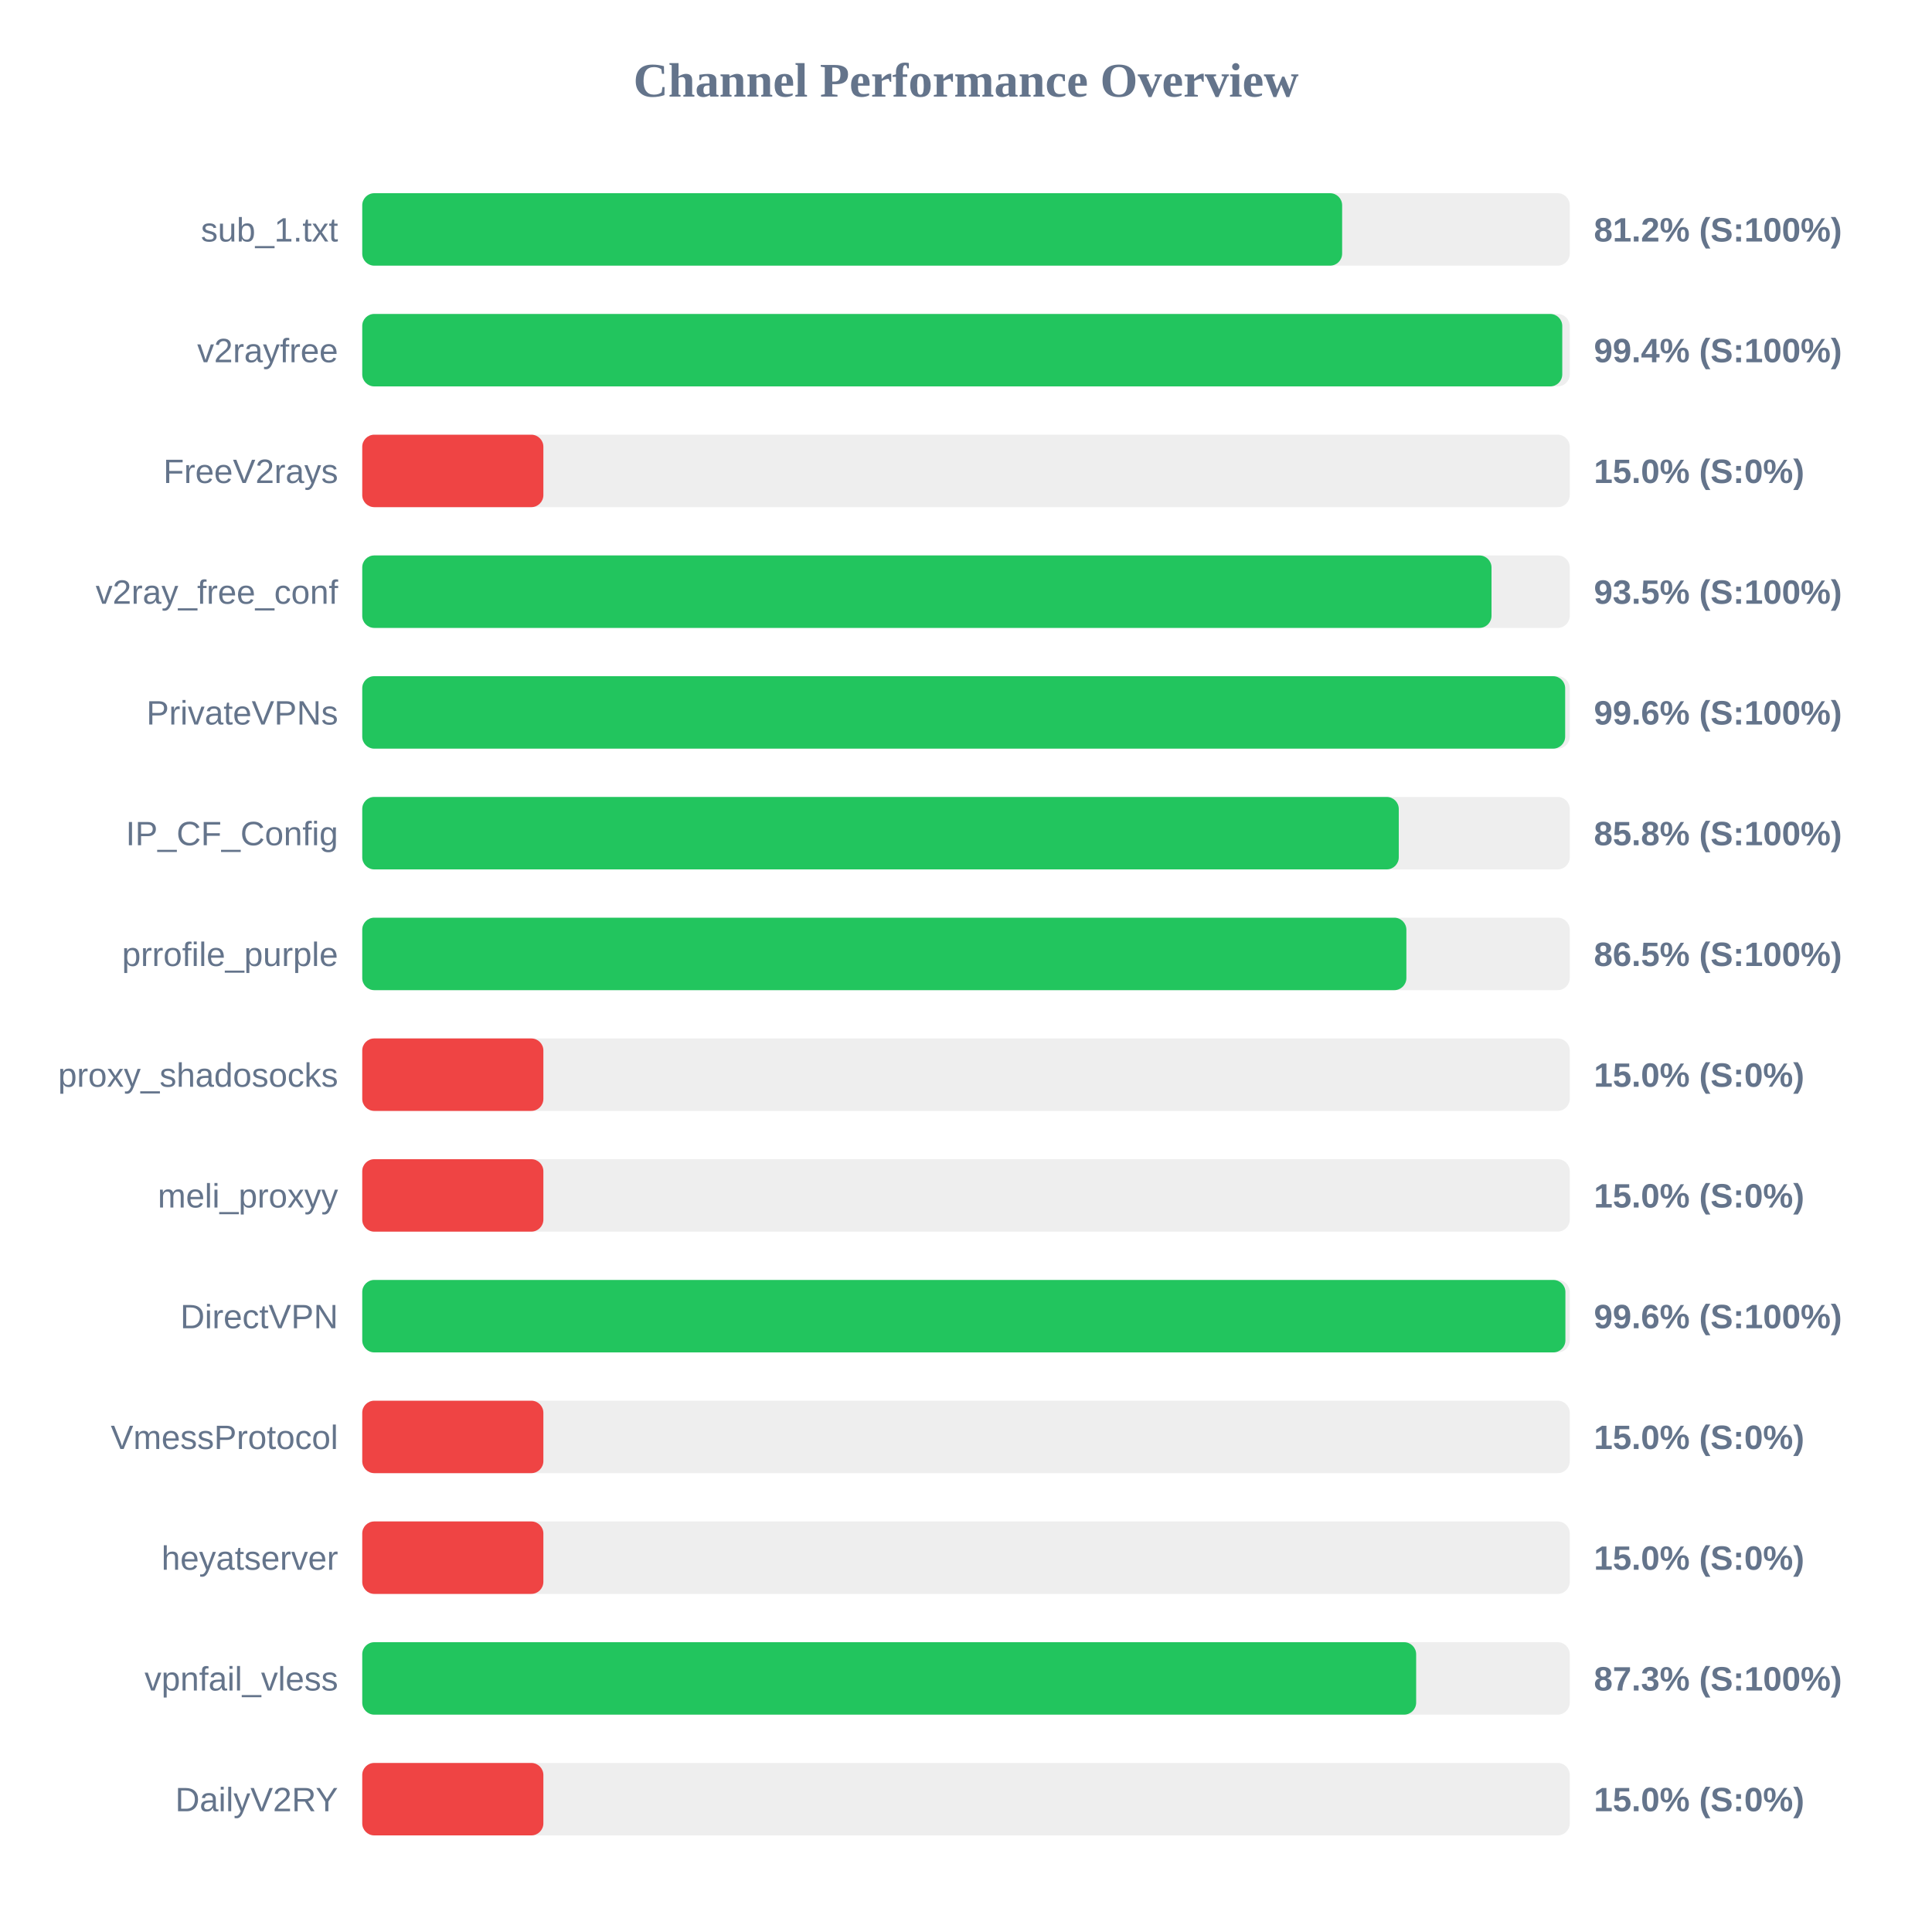
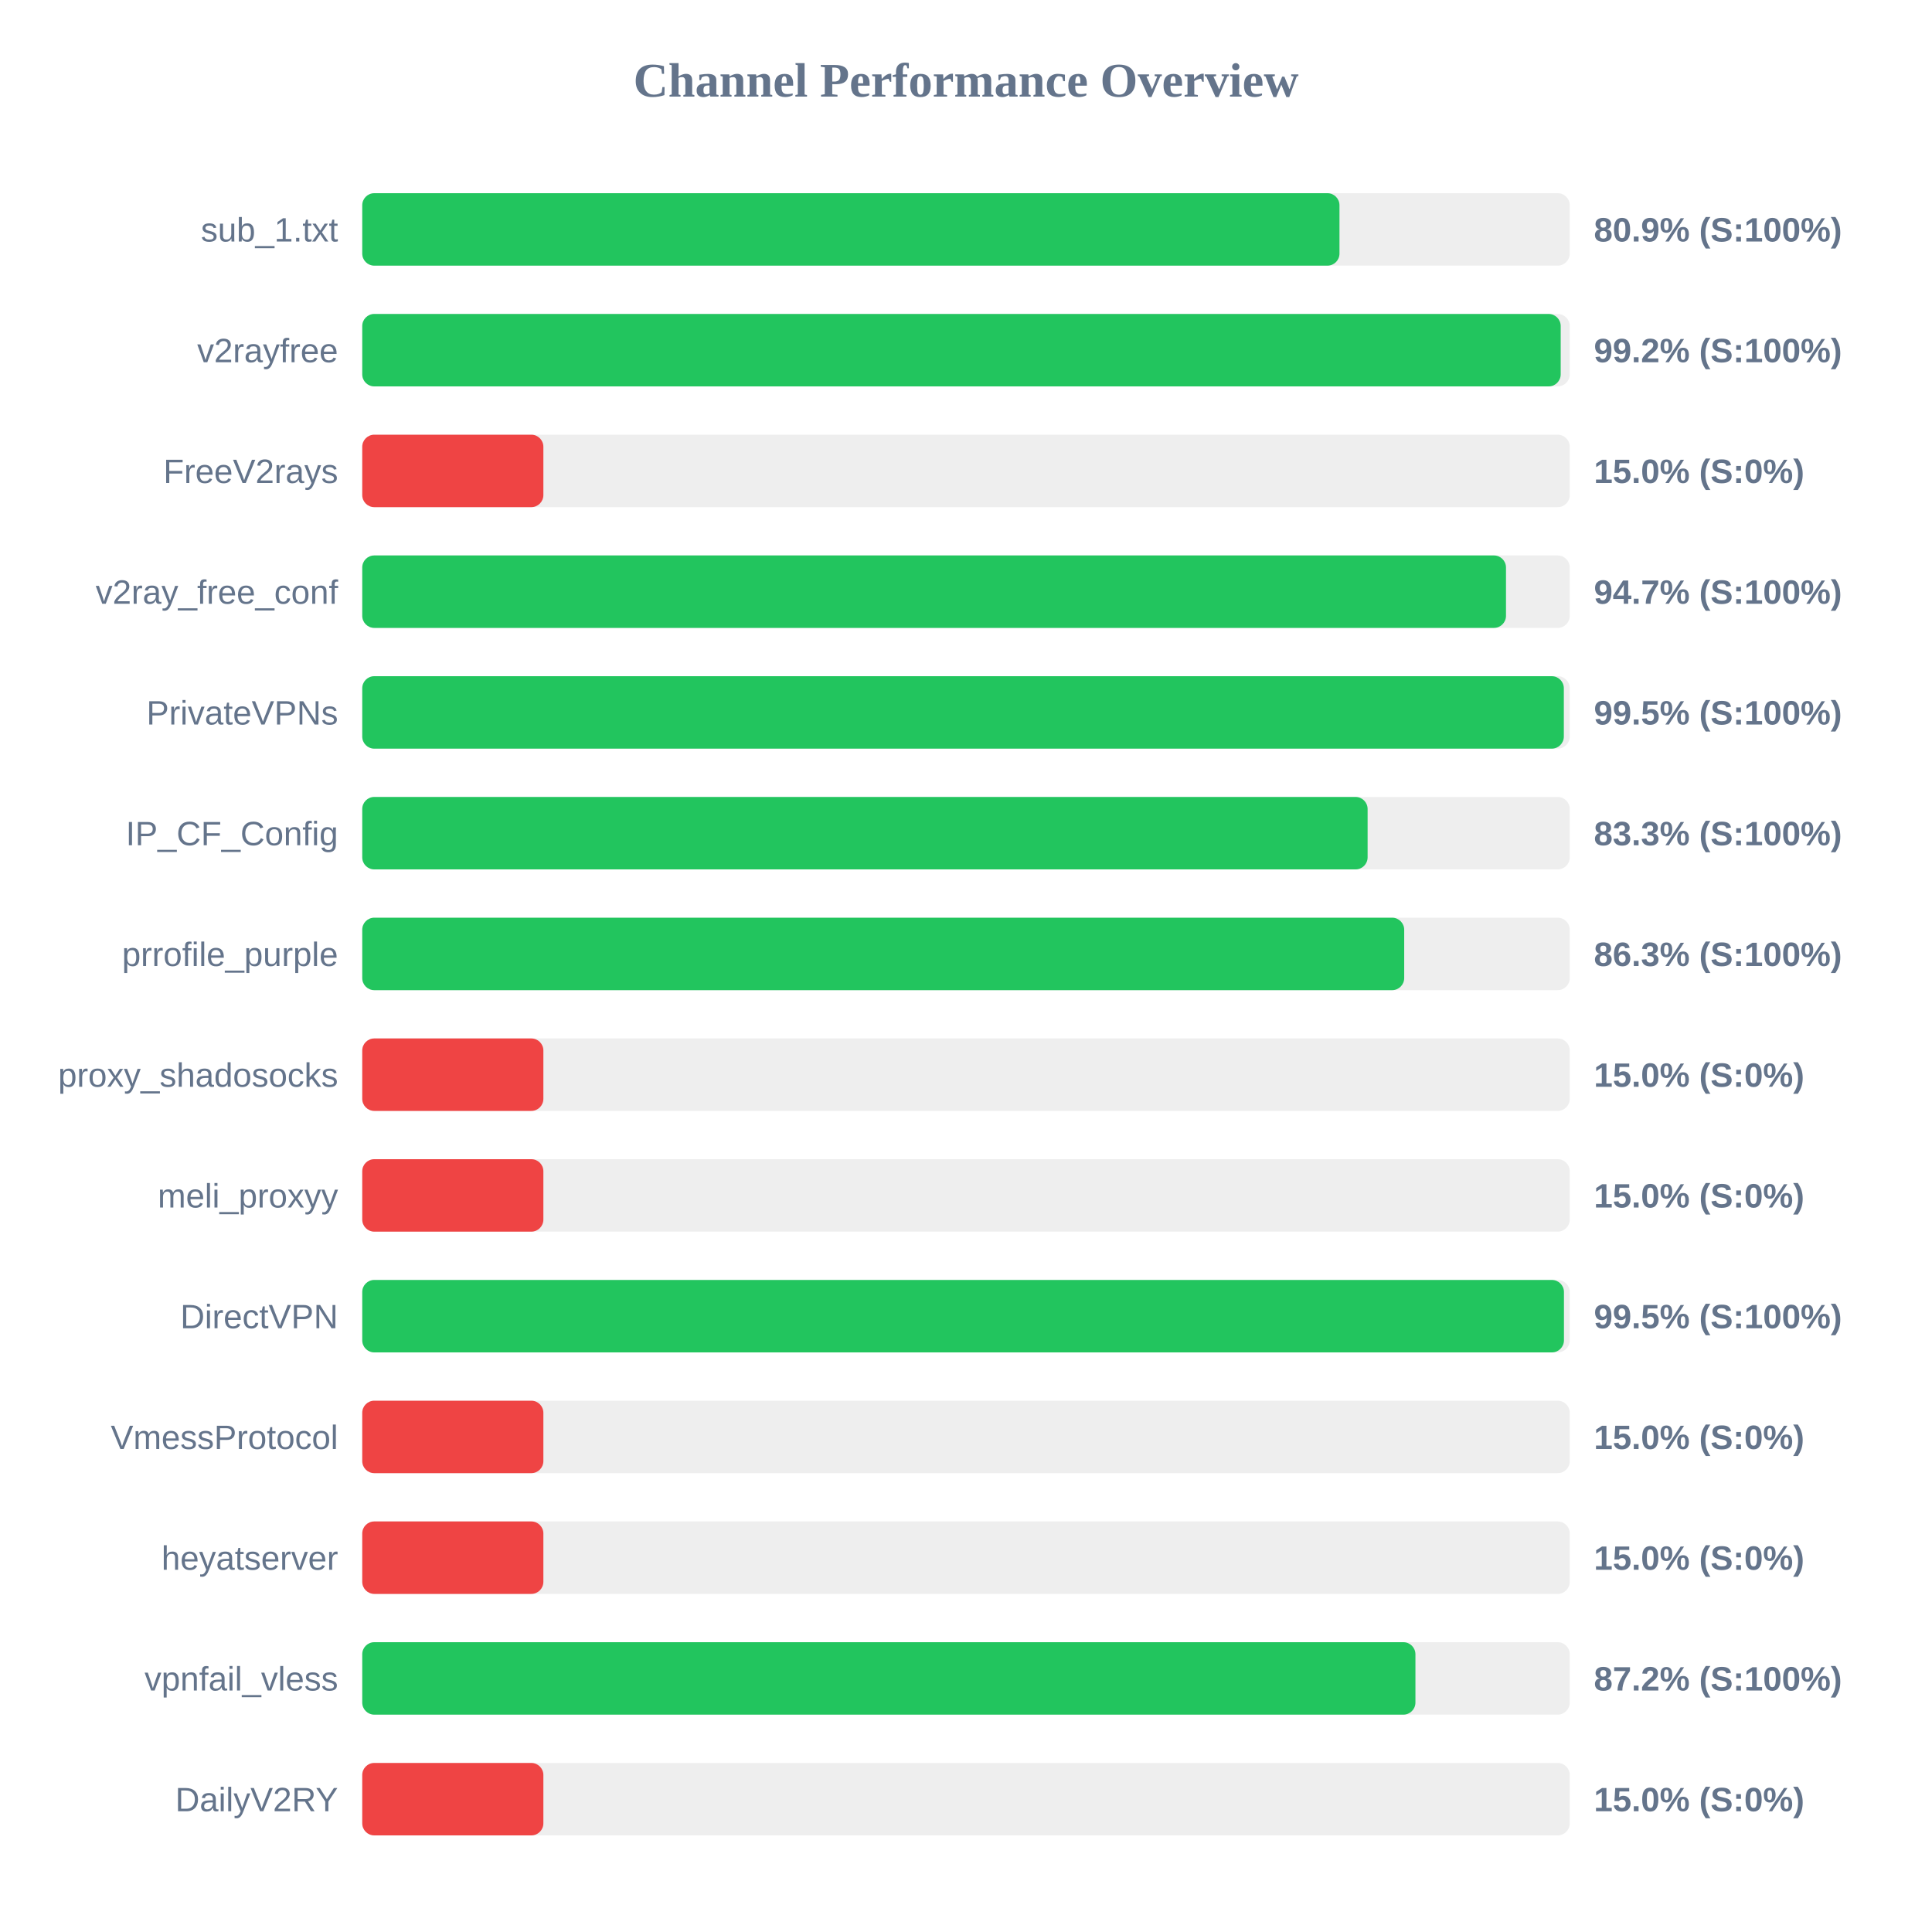
<svg xmlns="http://www.w3.org/2000/svg" width="800" height="800" version="1.1">
  <style>
        .row { font: 14px Arial; fill: #64748b; }
        .score { font: bold 14px Arial; fill: #64748b; }
    </style>
  <text x="400" y="40" text-anchor="middle" font-size="20px" font-weight="bold" fill="#64748b">Channel Performance Overview</text>
  <rect x="150" y="80" width="500" height="30" fill="#eee" rx="5" />
-   <rect x="150" y="80" width="405.75" height="30" fill="#22c55e" rx="5" />
+   <rect x="150" y="80" width="404.65" height="30" fill="#22c55e" rx="5" />
  <text x="140" y="100" text-anchor="end" class="row">sub_1.txt</text>
-   <text x="660" y="100" text-anchor="start" class="score">81.2% (S:100%)</text>
+   <text x="660" y="100" text-anchor="start" class="score">80.9% (S:100%)</text>
  <rect x="150" y="130" width="500" height="30" fill="#eee" rx="5" />
-   <rect x="150" y="130" width="496.9" height="30" fill="#22c55e" rx="5" />
+   <rect x="150" y="130" width="496.25" height="30" fill="#22c55e" rx="5" />
  <text x="140" y="150" text-anchor="end" class="row">v2rayfree</text>
-   <text x="660" y="150" text-anchor="start" class="score">99.4% (S:100%)</text>
+   <text x="660" y="150" text-anchor="start" class="score">99.2% (S:100%)</text>
  <rect x="150" y="180" width="500" height="30" fill="#eee" rx="5" />
  <rect x="150" y="180" width="75.0" height="30" fill="#ef4444" rx="5" />
  <text x="140" y="200" text-anchor="end" class="row">FreeV2rays</text>
  <text x="660" y="200" text-anchor="start" class="score">15.0% (S:0%)</text>
  <rect x="150" y="230" width="500" height="30" fill="#eee" rx="5" />
-   <rect x="150" y="230" width="467.6" height="30" fill="#22c55e" rx="5" />
+   <rect x="150" y="230" width="473.6" height="30" fill="#22c55e" rx="5" />
  <text x="140" y="250" text-anchor="end" class="row">v2ray_free_conf</text>
-   <text x="660" y="250" text-anchor="start" class="score">93.5% (S:100%)</text>
+   <text x="660" y="250" text-anchor="start" class="score">94.7% (S:100%)</text>
  <rect x="150" y="280" width="500" height="30" fill="#eee" rx="5" />
-   <rect x="150" y="280" width="498.1" height="30" fill="#22c55e" rx="5" />
+   <rect x="150" y="280" width="497.55" height="30" fill="#22c55e" rx="5" />
  <text x="140" y="300" text-anchor="end" class="row">PrivateVPNs</text>
-   <text x="660" y="300" text-anchor="start" class="score">99.6% (S:100%)</text>
+   <text x="660" y="300" text-anchor="start" class="score">99.5% (S:100%)</text>
  <rect x="150" y="330" width="500" height="30" fill="#eee" rx="5" />
-   <rect x="150" y="330" width="429.2" height="30" fill="#22c55e" rx="5" />
+   <rect x="150" y="330" width="416.3" height="30" fill="#22c55e" rx="5" />
  <text x="140" y="350" text-anchor="end" class="row">IP_CF_Config</text>
-   <text x="660" y="350" text-anchor="start" class="score">85.8% (S:100%)</text>
+   <text x="660" y="350" text-anchor="start" class="score">83.3% (S:100%)</text>
  <rect x="150" y="380" width="500" height="30" fill="#eee" rx="5" />
-   <rect x="150" y="380" width="432.35" height="30" fill="#22c55e" rx="5" />
+   <rect x="150" y="380" width="431.45" height="30" fill="#22c55e" rx="5" />
  <text x="140" y="400" text-anchor="end" class="row">prrofile_purple</text>
-   <text x="660" y="400" text-anchor="start" class="score">86.5% (S:100%)</text>
+   <text x="660" y="400" text-anchor="start" class="score">86.3% (S:100%)</text>
  <rect x="150" y="430" width="500" height="30" fill="#eee" rx="5" />
  <rect x="150" y="430" width="75.0" height="30" fill="#ef4444" rx="5" />
  <text x="140" y="450" text-anchor="end" class="row">proxy_shadosocks</text>
  <text x="660" y="450" text-anchor="start" class="score">15.0% (S:0%)</text>
  <rect x="150" y="480" width="500" height="30" fill="#eee" rx="5" />
  <rect x="150" y="480" width="75.0" height="30" fill="#ef4444" rx="5" />
  <text x="140" y="500" text-anchor="end" class="row">meli_proxyy</text>
  <text x="660" y="500" text-anchor="start" class="score">15.0% (S:0%)</text>
  <rect x="150" y="530" width="500" height="30" fill="#eee" rx="5" />
-   <rect x="150" y="530" width="498.2" height="30" fill="#22c55e" rx="5" />
+   <rect x="150" y="530" width="497.6" height="30" fill="#22c55e" rx="5" />
  <text x="140" y="550" text-anchor="end" class="row">DirectVPN</text>
-   <text x="660" y="550" text-anchor="start" class="score">99.6% (S:100%)</text>
+   <text x="660" y="550" text-anchor="start" class="score">99.5% (S:100%)</text>
  <rect x="150" y="580" width="500" height="30" fill="#eee" rx="5" />
  <rect x="150" y="580" width="75.0" height="30" fill="#ef4444" rx="5" />
  <text x="140" y="600" text-anchor="end" class="row">VmessProtocol</text>
  <text x="660" y="600" text-anchor="start" class="score">15.0% (S:0%)</text>
  <rect x="150" y="630" width="500" height="30" fill="#eee" rx="5" />
  <rect x="150" y="630" width="75.0" height="30" fill="#ef4444" rx="5" />
  <text x="140" y="650" text-anchor="end" class="row">heyatserver</text>
  <text x="660" y="650" text-anchor="start" class="score">15.0% (S:0%)</text>
  <rect x="150" y="680" width="500" height="30" fill="#eee" rx="5" />
-   <rect x="150" y="680" width="436.4" height="30" fill="#22c55e" rx="5" />
+   <rect x="150" y="680" width="436.1" height="30" fill="#22c55e" rx="5" />
  <text x="140" y="700" text-anchor="end" class="row">vpnfail_vless</text>
-   <text x="660" y="700" text-anchor="start" class="score">87.3% (S:100%)</text>
+   <text x="660" y="700" text-anchor="start" class="score">87.2% (S:100%)</text>
  <rect x="150" y="730" width="500" height="30" fill="#eee" rx="5" />
  <rect x="150" y="730" width="75.0" height="30" fill="#ef4444" rx="5" />
  <text x="140" y="750" text-anchor="end" class="row">DailyV2RY</text>
  <text x="660" y="750" text-anchor="start" class="score">15.0% (S:0%)</text>
</svg>
